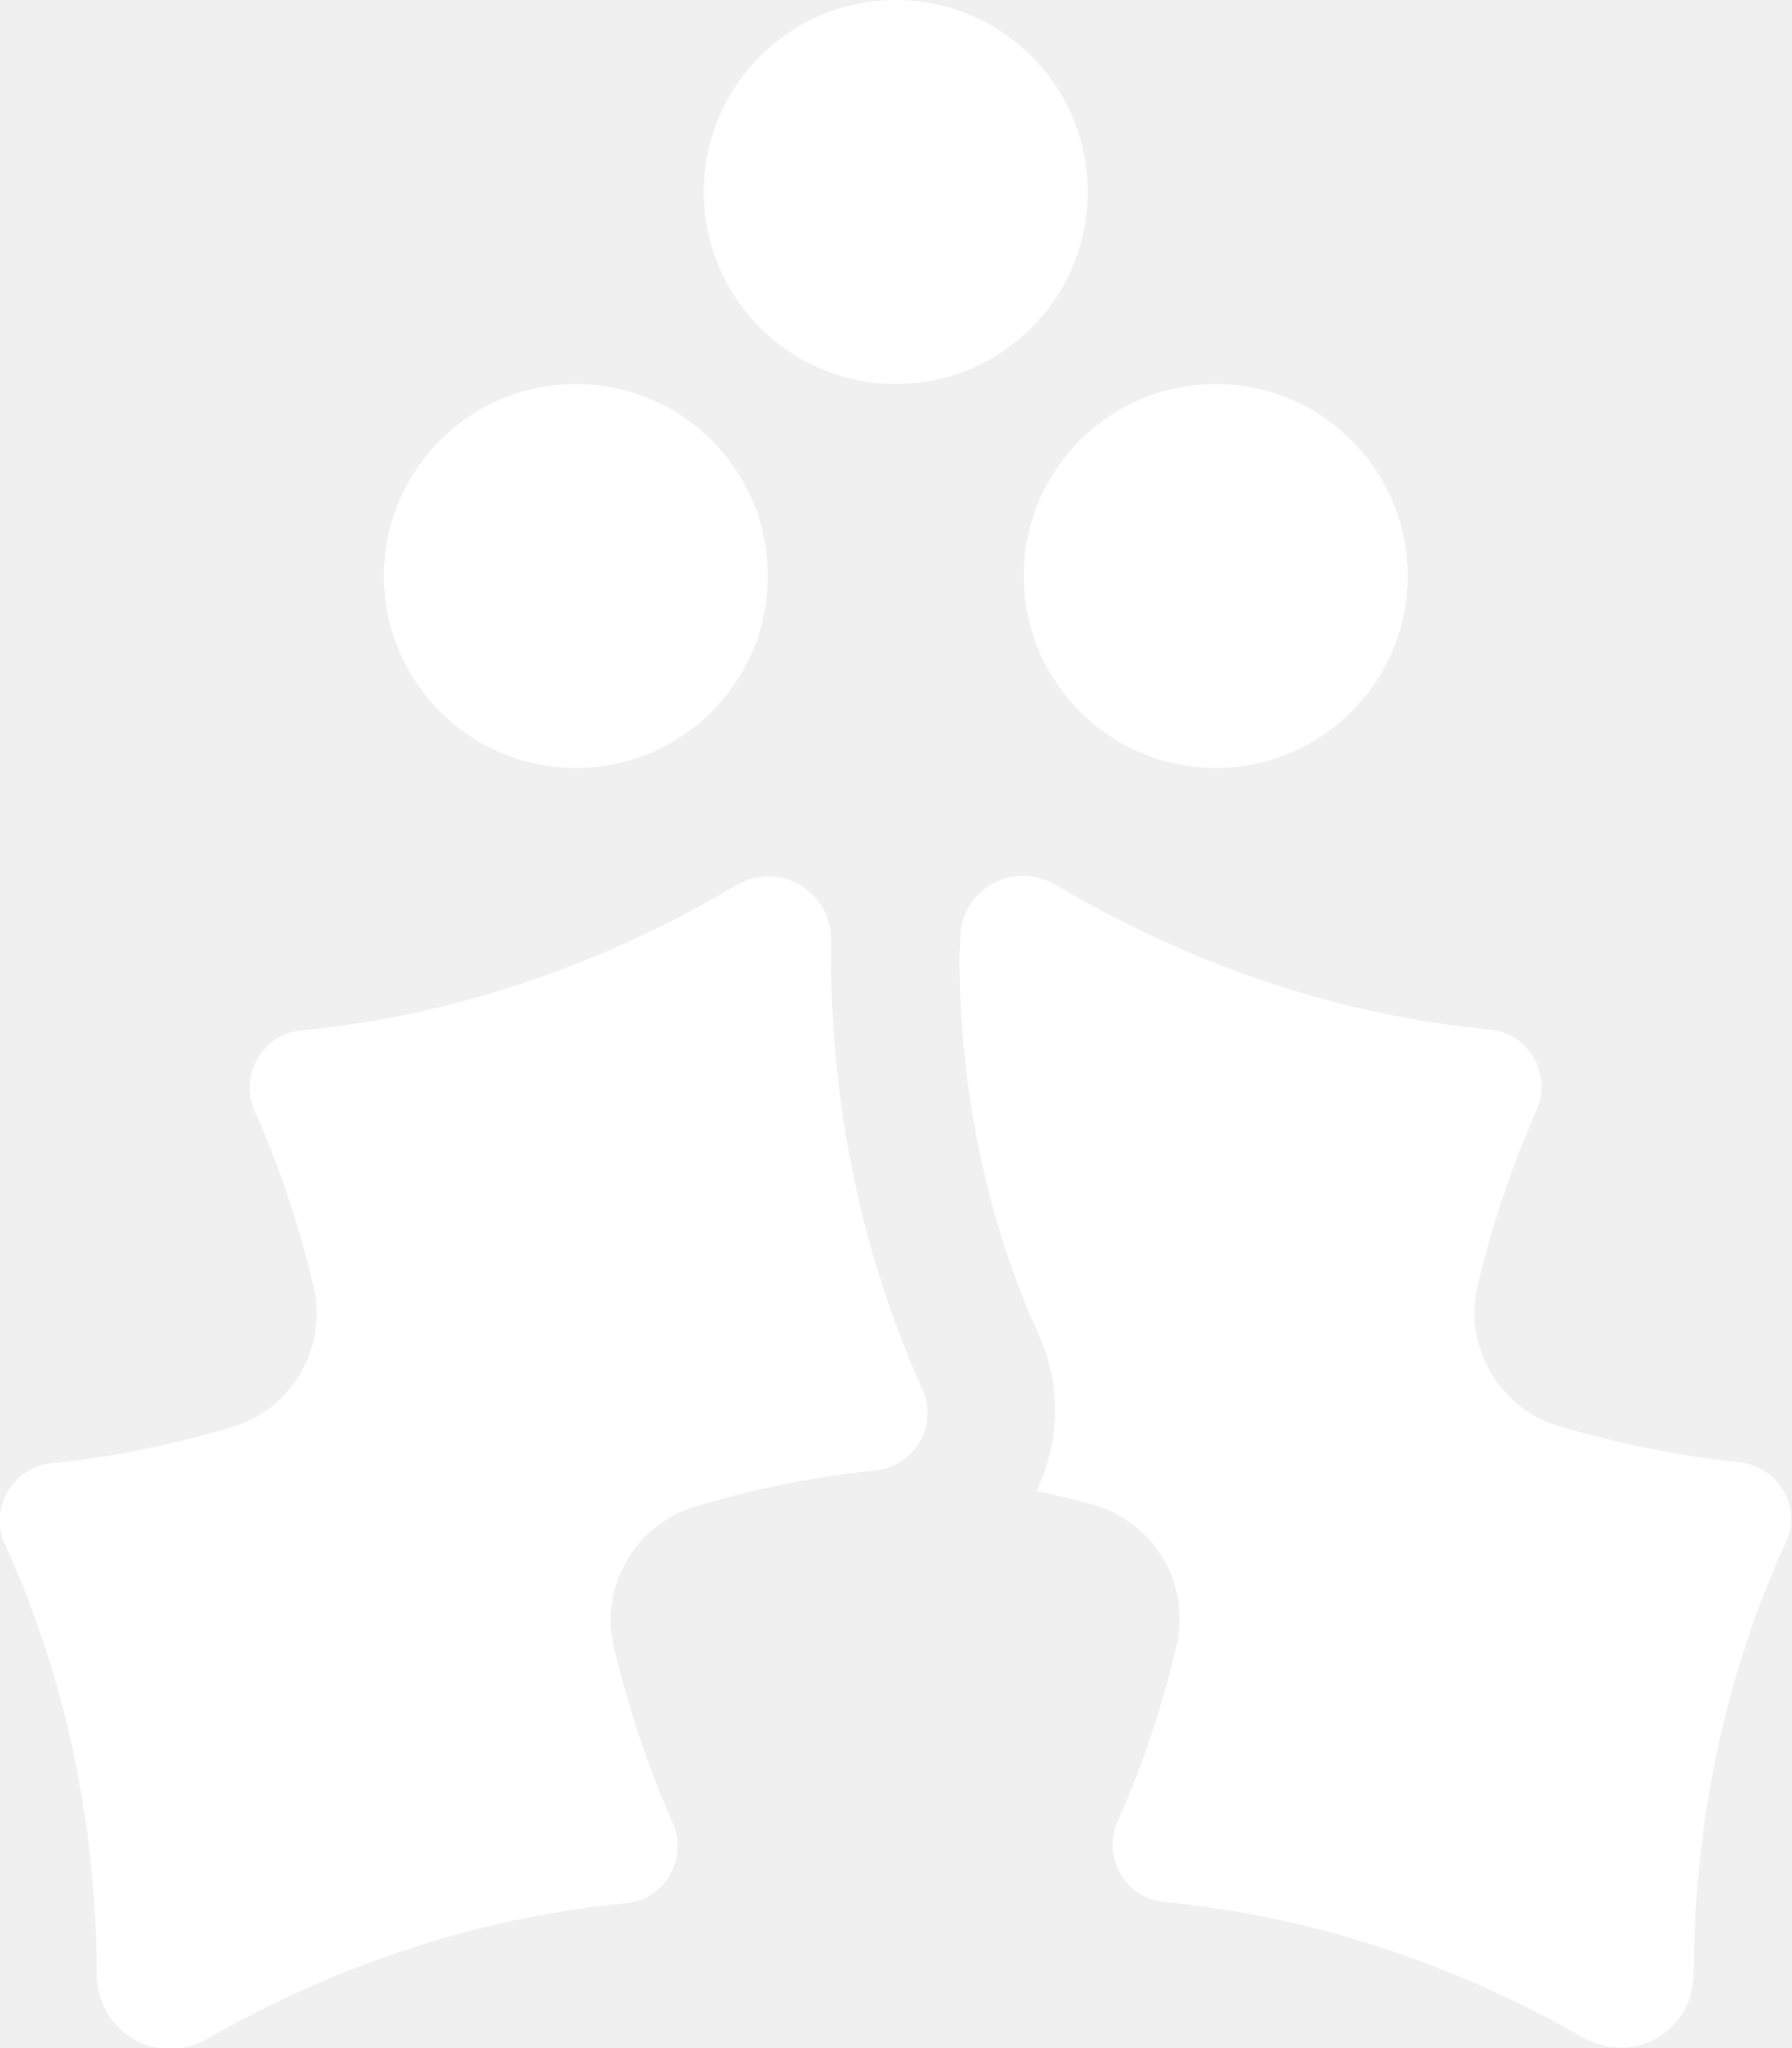
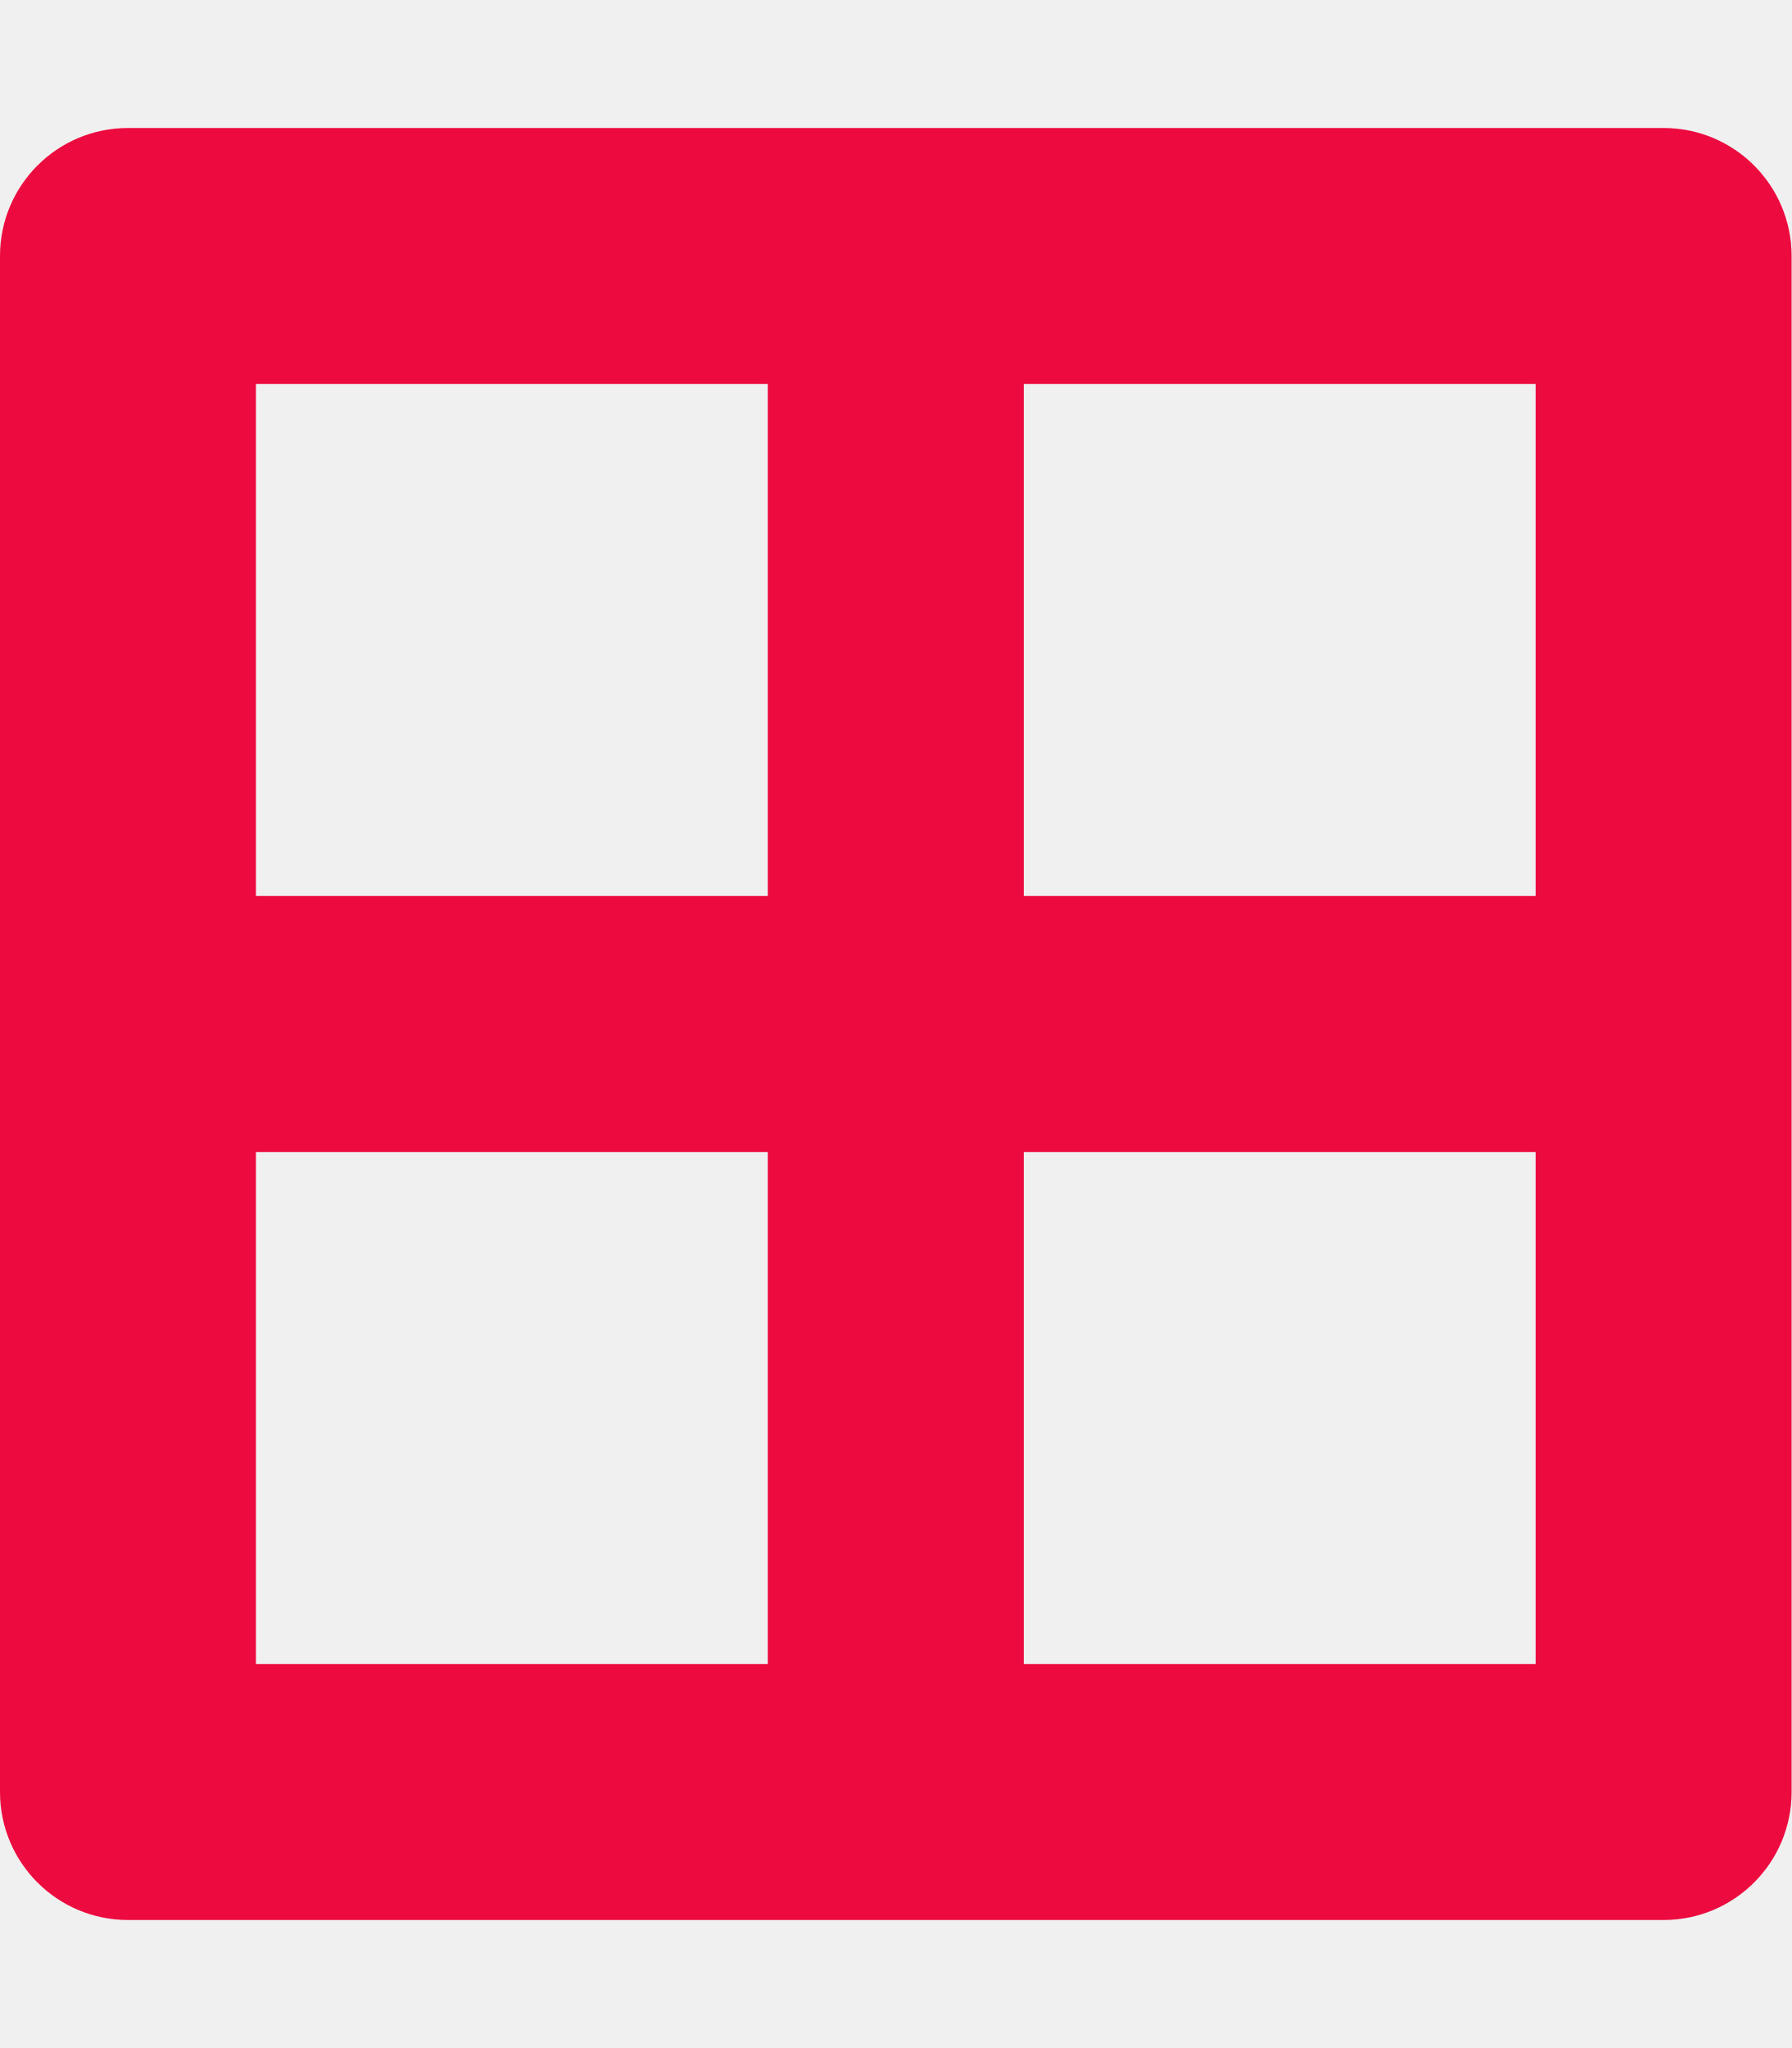
- <svg xmlns="http://www.w3.org/2000/svg" style="fill:#FFFFFF;" viewBox="0 0 448 512">
-   <path d="M144 192c26.5 0 48-21.5 48-48s-21.5-48-48-48-48 21.5-48 48 21.5 48 48 48zm112-48c0 26.5 21.5 48 48 48s48-21.5 48-48-21.5-48-48-48-48 21.5-48 48zm-32-48c26.5 0 48-21.5 48-48S250.5 0 224 0s-48 21.5-48 48 21.5 48 48 48zm-16.2 139.1c.1-12.4-13.1-20.1-23.8-13.7-34.3 20.3-71.4 32.7-108.7 36.2-9.7.9-15.6 11.3-11.6 20.2 6.2 13.9 11.1 28.6 14.7 43.8 3.6 15.2-5.3 30.6-20.2 35.1-14.9 4.5-30.1 7.6-45.3 9.1-9.7 1-15.7 11.3-11.7 20.2 15 32.8 22.9 69.5 23 107.7.1 14.4 15.2 23.1 27.6 16 33.2-19 68.9-30.5 104.8-33.9 9.7-.9 15.6-11.3 11.6-20.2-6.2-13.9-11.1-28.6-14.7-43.8-3.6-15.2 5.3-30.6 20.2-35.1 14.9-4.5 30.1-7.6 45.3-9.1 9.7-1 15.7-11.3 11.7-20.2-15.5-34.2-23.3-72.5-22.9-112.3zM435 365.6c-15.2-1.6-30.3-4.7-45.3-9.1-14.9-4.5-23.8-19.9-20.2-35.1 3.6-15.2 8.5-29.8 14.7-43.8 4-8.9-1.9-19.3-11.6-20.2-37.3-3.5-74.4-15.9-108.7-36.2-10.7-6.3-23.9 1.4-23.8 13.7 0 1.6-.2 3.2-.2 4.9.2 33.3 7 65.7 19.9 94 5.7 12.4 5.2 26.6-.6 38.9 4.9 1.2 9.9 2.2 14.8 3.7 14.9 4.5 23.8 19.9 20.2 35.1-3.6 15.2-8.5 29.8-14.7 43.8-4 8.9 1.9 19.3 11.6 20.2 35.9 3.4 71.6 14.9 104.8 33.9 12.5 7.1 27.6-1.6 27.6-16 .2-38.2 8-75 23-107.7 4.3-8.7-1.8-19.1-11.5-20.1z" />
+ <svg xmlns="http://www.w3.org/2000/svg" style="fill:#ED0A3F;" viewBox="0 0 448 512">
+   <path d="M416 32H32A32 32 0 0 0 0 64v384a32 32 0 0 0 32 32h384a32 32 0 0 0 32-32V64a32 32 0 0 0-32-32zm-32 64v128H256V96zm-192 0v128H64V96zM64 416V288h128v128zm192 0V288h128v128z" />
</svg>
